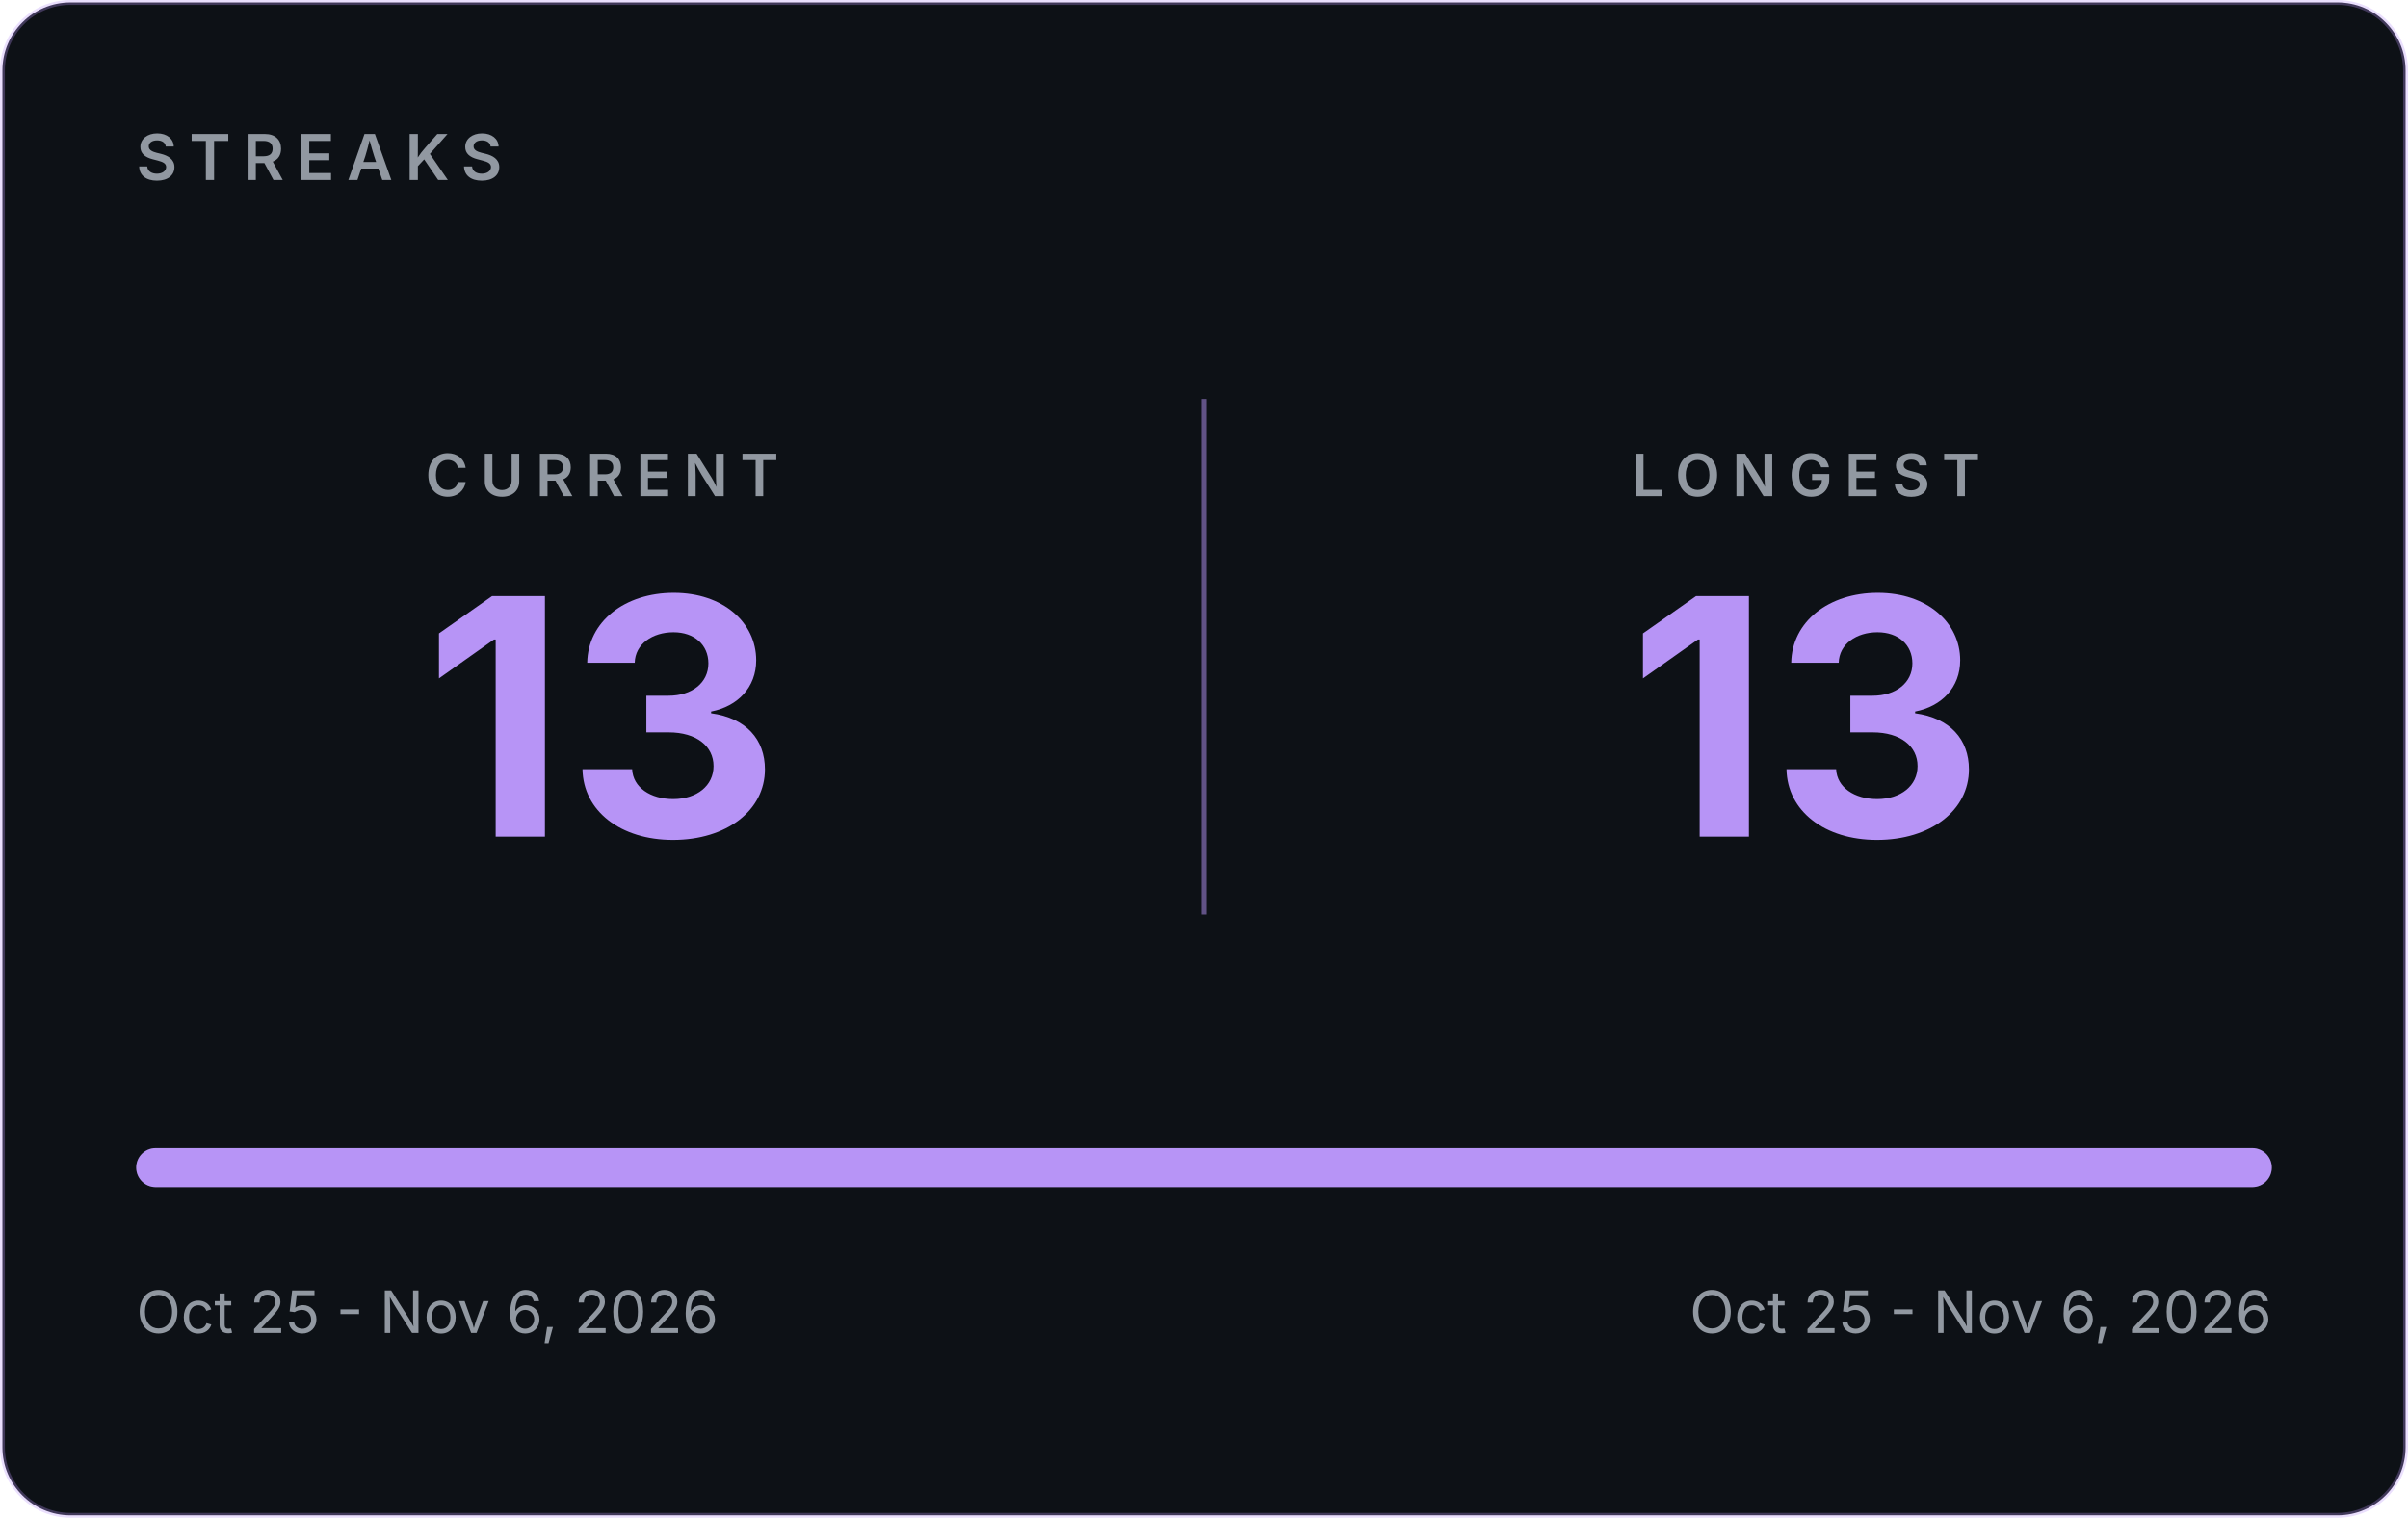
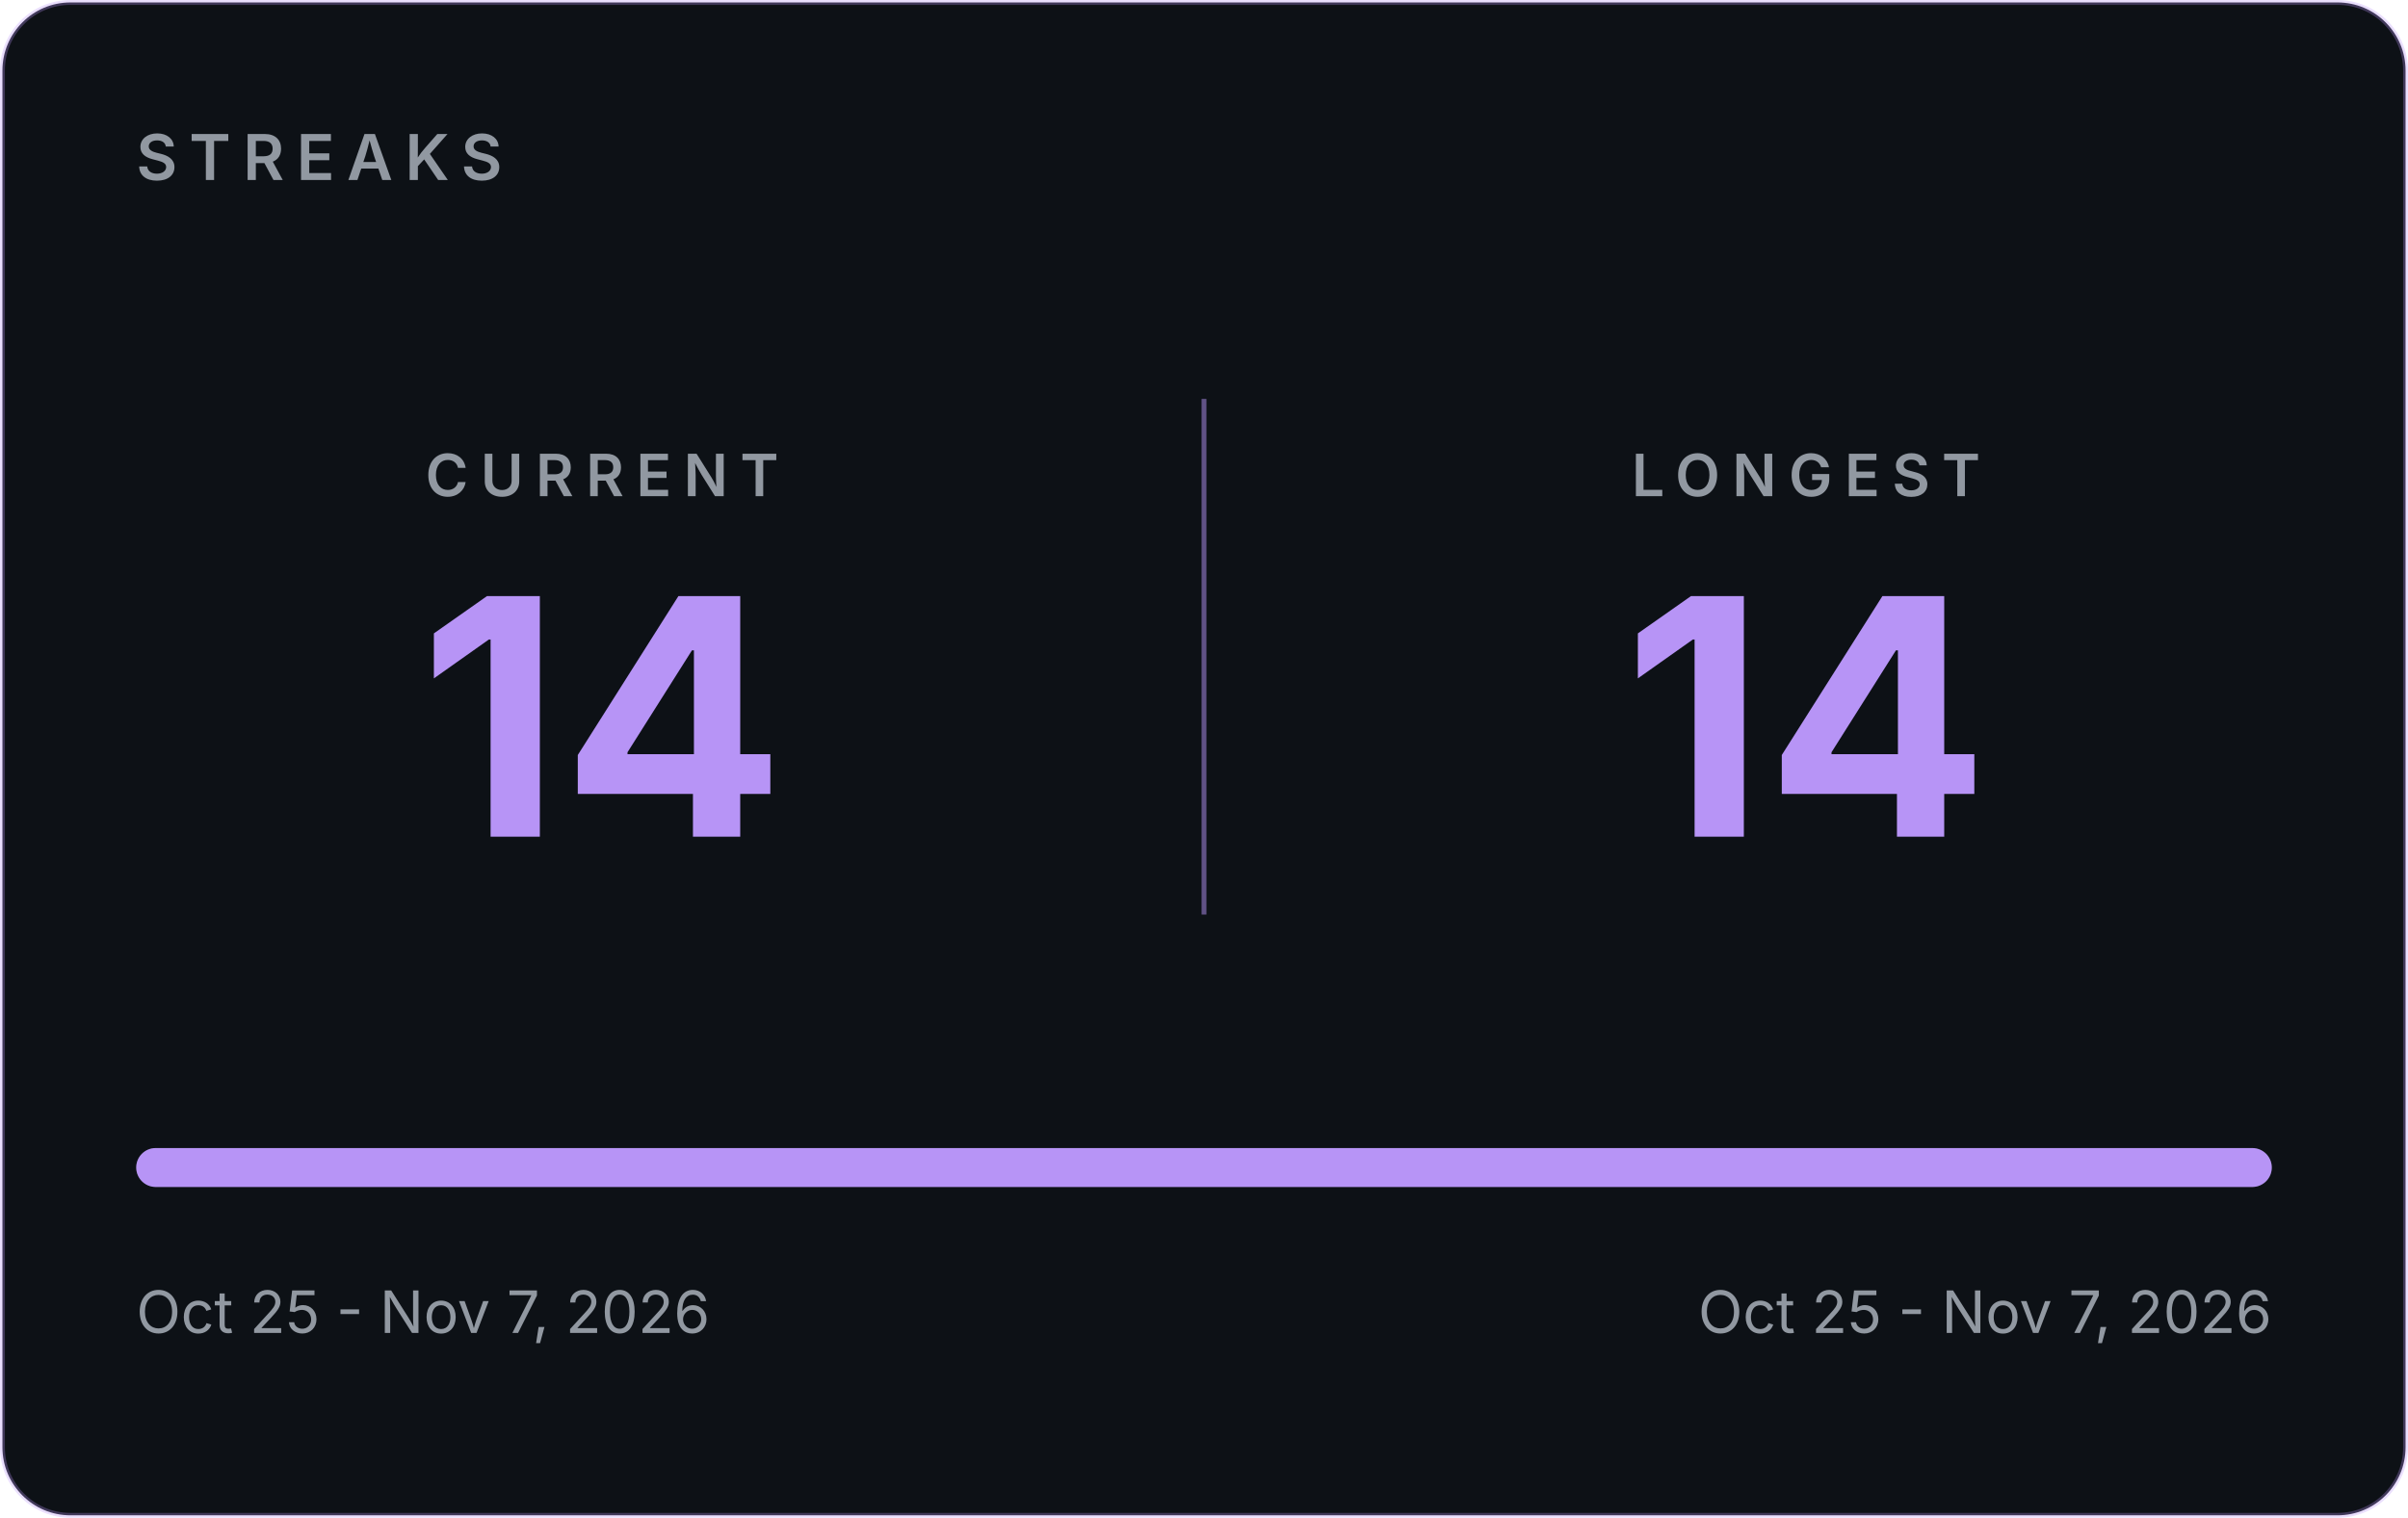
- <svg xmlns="http://www.w3.org/2000/svg" width="495" height="312" viewBox="0 0 495 312" role="img" aria-label="GitHub streaks: current 13, longest 13">
+ <svg xmlns="http://www.w3.org/2000/svg" width="495" height="312" viewBox="0 0 495 312" role="img" aria-label="GitHub streaks: current 14, longest 14">
  <rect x="0.5" y="0.5" width="494" height="311" rx="14" fill="#0D1116" stroke="#B794F6" stroke-opacity="0.30" />
  <g font-family="Inter, -apple-system, 'Segoe UI', Helvetica, Arial, sans-serif">
    <text x="28" y="37" font-size="13" font-weight="600" letter-spacing="2.5" fill="#9198A1">STREAKS</text>
    <line x1="247.5" y1="82" x2="247.5" y2="188" stroke="#B794F6" stroke-opacity="0.5" />
    <text x="123.75" y="102" text-anchor="middle" font-size="12" font-weight="600" letter-spacing="2.5" fill="#9198A1">CURRENT</text>
-     <text x="123.75" y="172" text-anchor="middle" font-size="68" font-weight="700" fill="#B794F6">13</text>
+     <text x="123.75" y="172" text-anchor="middle" font-size="68" font-weight="700" fill="#B794F6">14</text>
    <text x="371.25" y="102" text-anchor="middle" font-size="12" font-weight="600" letter-spacing="2.5" fill="#9198A1">LONGEST</text>
-     <text x="371.25" y="172" text-anchor="middle" font-size="68" font-weight="700" fill="#B794F6">13</text>
+     <text x="371.25" y="172" text-anchor="middle" font-size="68" font-weight="700" fill="#B794F6">14</text>
    <rect x="28" y="236" width="439" height="8" rx="4" fill="#30363D" />
    <rect x="28" y="236" width="439.0" height="8" rx="4" fill="#B794F6" />
-     <text x="28" y="274" font-size="12" fill="#9198A1">Oct 25 - Nov 6, 2026</text>
-     <text x="467" y="274" text-anchor="end" font-size="12" fill="#9198A1">Oct 25 - Nov 6, 2026</text>
+     <text x="28" y="274" font-size="12" fill="#9198A1">Oct 25 - Nov 7, 2026</text>
+     <text x="467" y="274" text-anchor="end" font-size="12" fill="#9198A1">Oct 25 - Nov 7, 2026</text>
  </g>
</svg>
